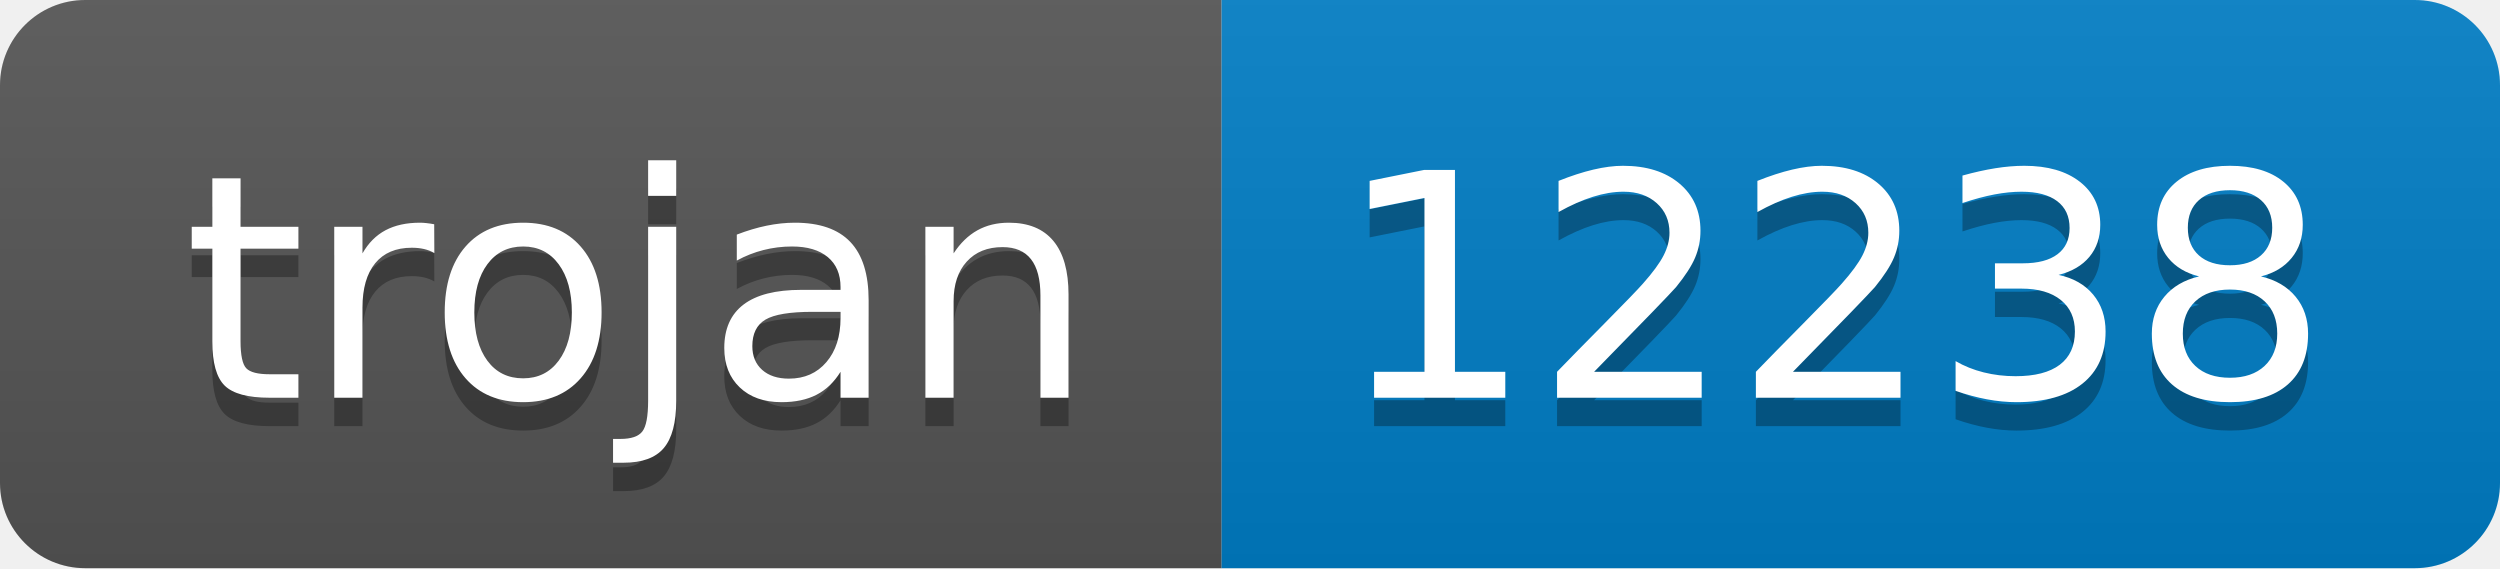
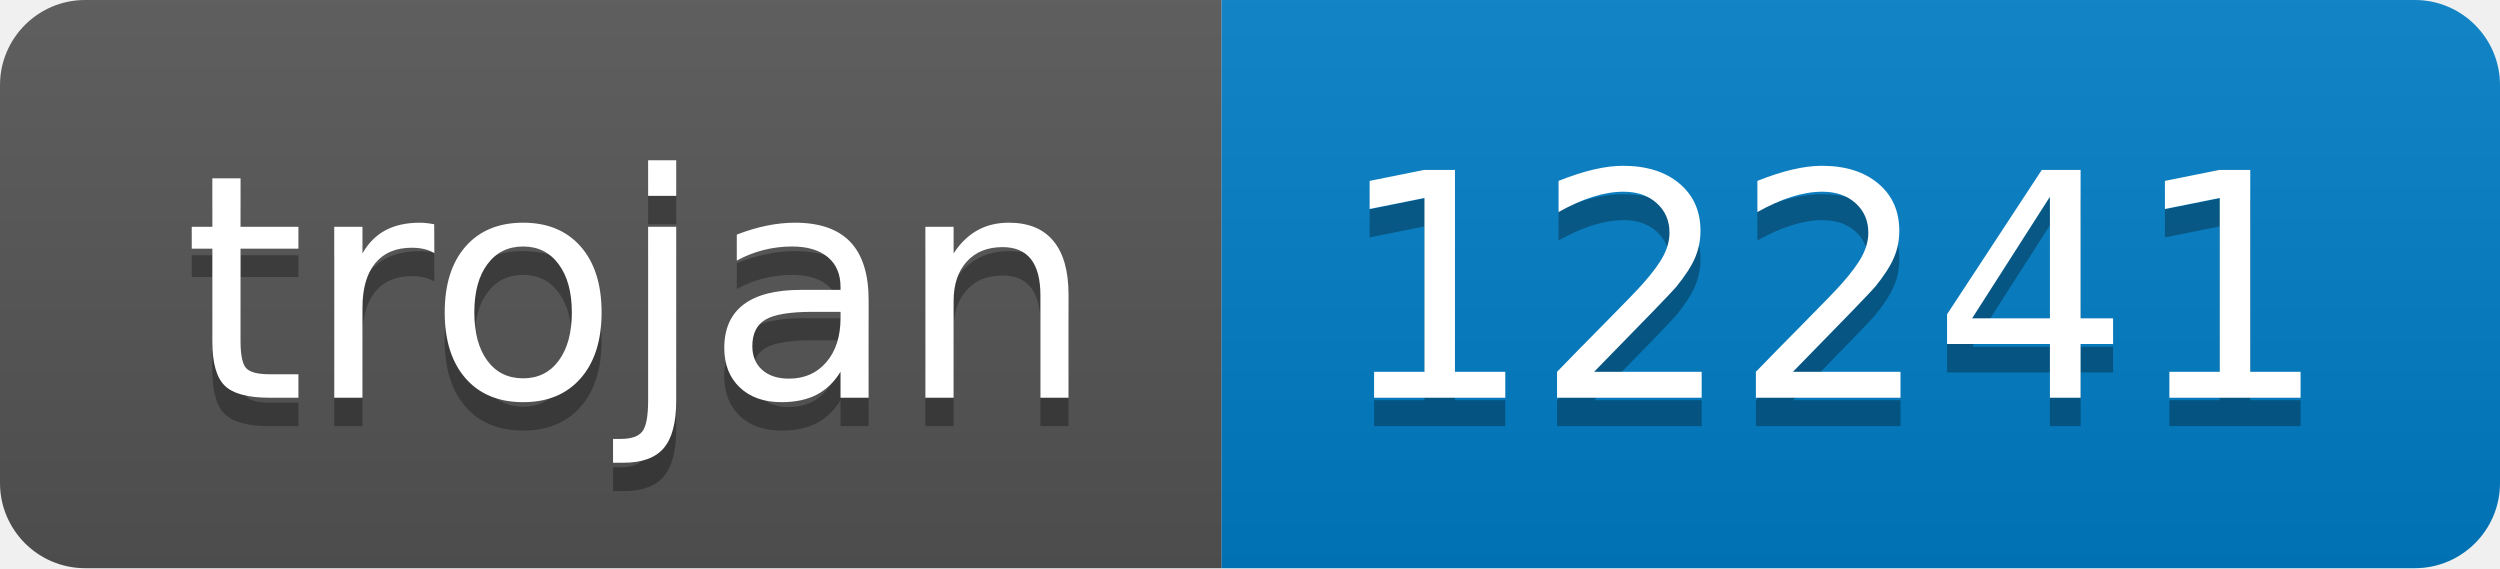
- <svg xmlns="http://www.w3.org/2000/svg" width="88" height="20" role="img" aria-label="trojan: 12238">
+ <svg xmlns="http://www.w3.org/2000/svg" width="88" height="20" role="img" aria-label="trojan: 12241">
  <linearGradient id="s" x2="0" y2="100%">
    <stop offset="0" stop-color="#bbb" stop-opacity=".1" />
    <stop offset="1" stop-opacity=".1" />
  </linearGradient>
  <clipPath id="r">
    <rect width="88" height="20" rx="3" fill="#fff" />
  </clipPath>
  <g clip-path="url(#r)">
    <rect width="43" height="20" fill="#555" />
    <rect x="43" width="45" height="20" fill="#007ec6" />
    <rect width="88" height="20" fill="url(#s)" />
  </g>
  <g fill="#fff" text-anchor="middle" font-family="Verdana,Geneva,DejaVu Sans,sans-serif" text-rendering="geometricPrecision" font-size="110">
    <text aria-hidden="true" x="225" y="150" fill="#010101" fill-opacity=".3" transform="scale(.1)" textLength="330">trojan</text>
    <text x="225" y="140" transform="scale(.1)" fill="#fff" textLength="330">trojan</text>
-     <text aria-hidden="true" x="645" y="150" fill="#010101" fill-opacity=".3" transform="scale(.1)" textLength="350">12238</text>
-     <text x="645" y="140" transform="scale(.1)" fill="#fff" textLength="350">12238</text>
+     <text aria-hidden="true" x="645" y="150" fill="#010101" fill-opacity=".3" transform="scale(.1)" textLength="350">12241</text>
+     <text x="645" y="140" transform="scale(.1)" fill="#fff" textLength="350">12241</text>
  </g>
</svg>
